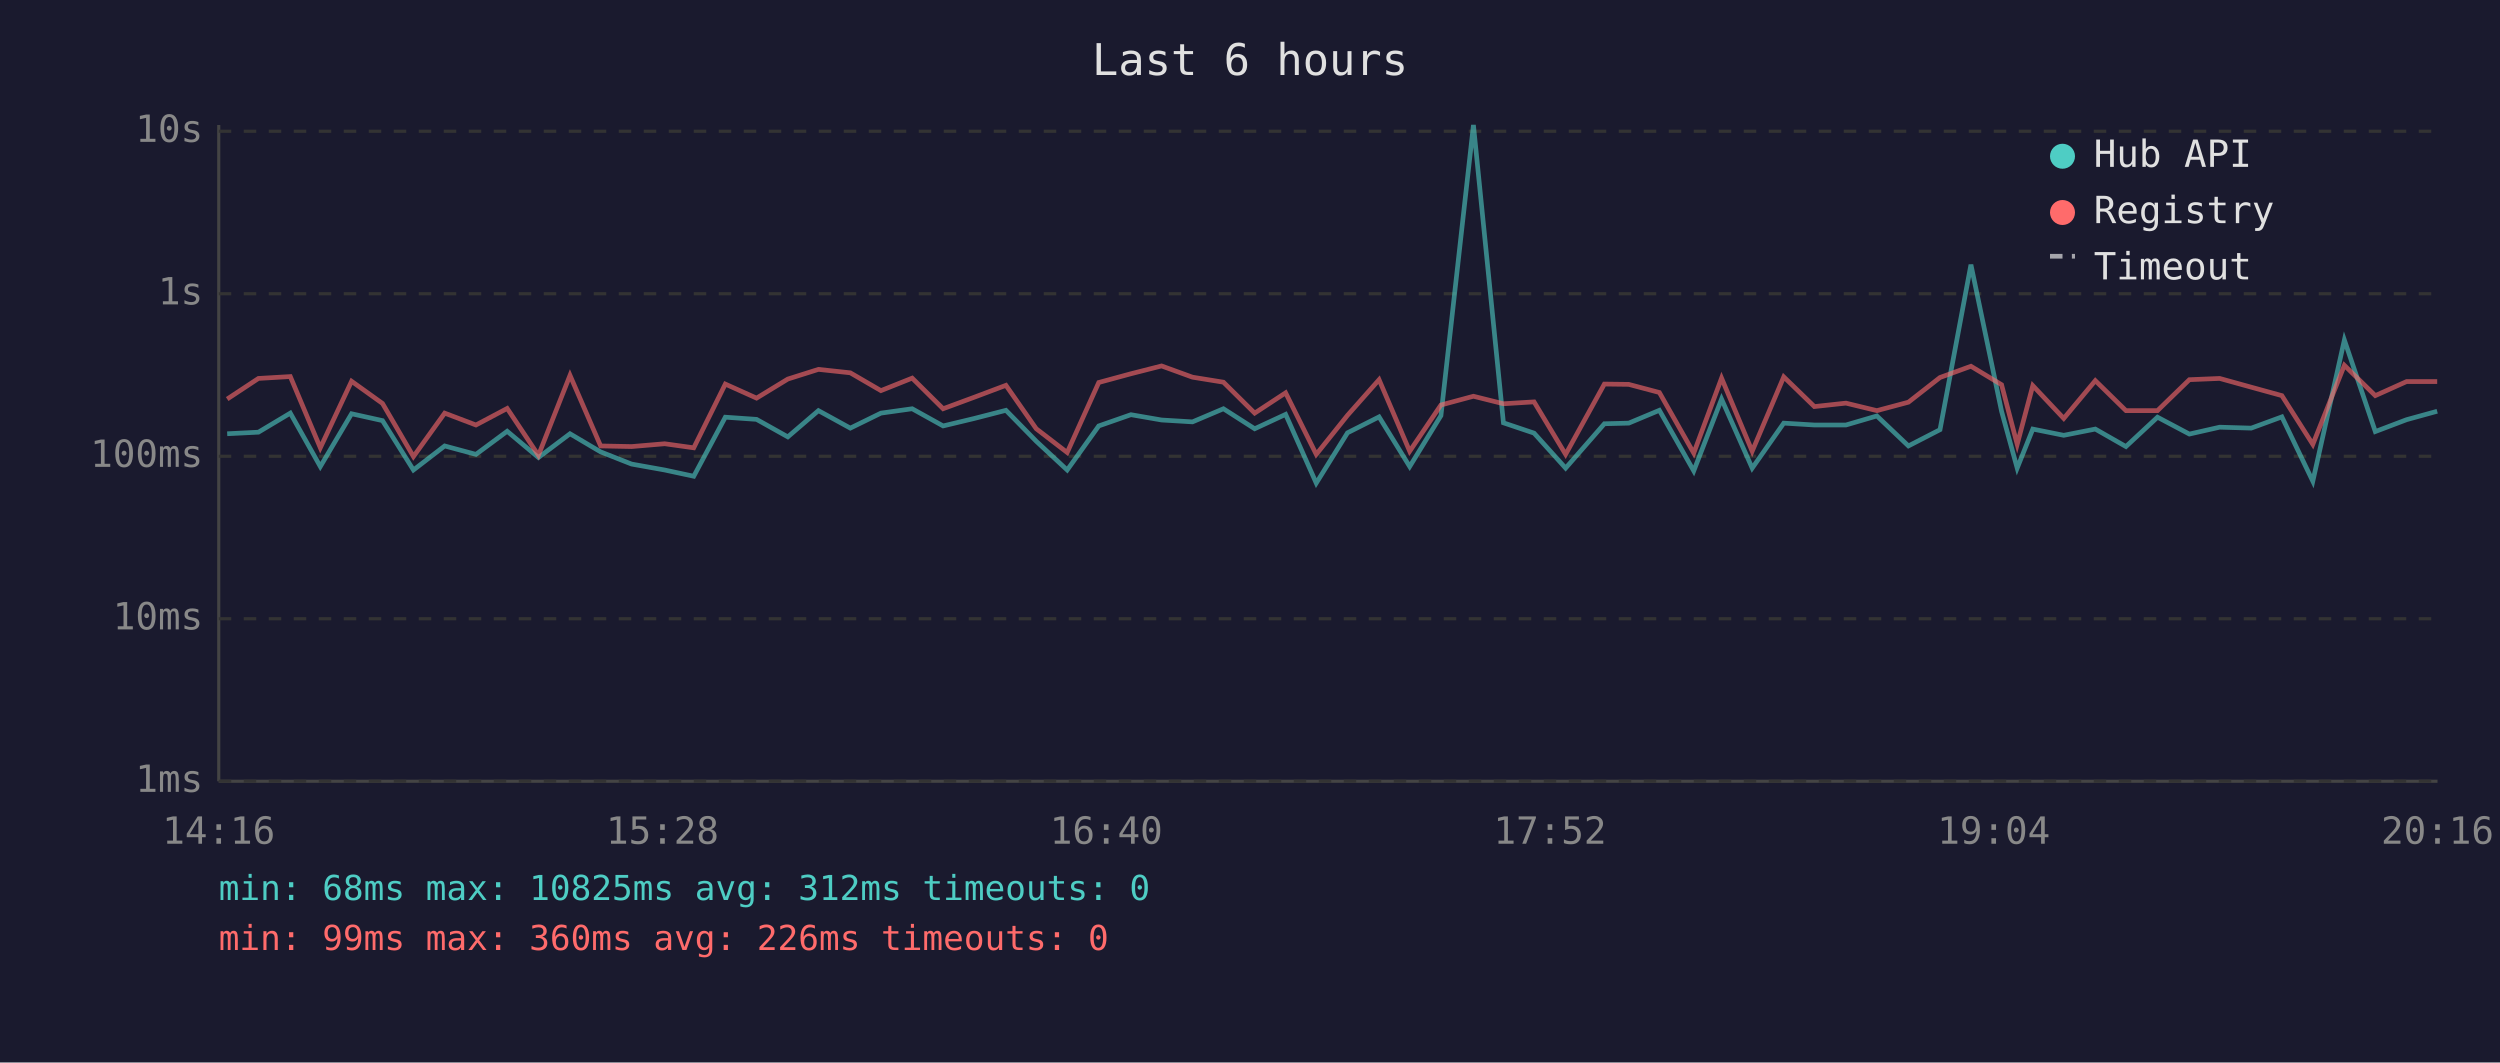
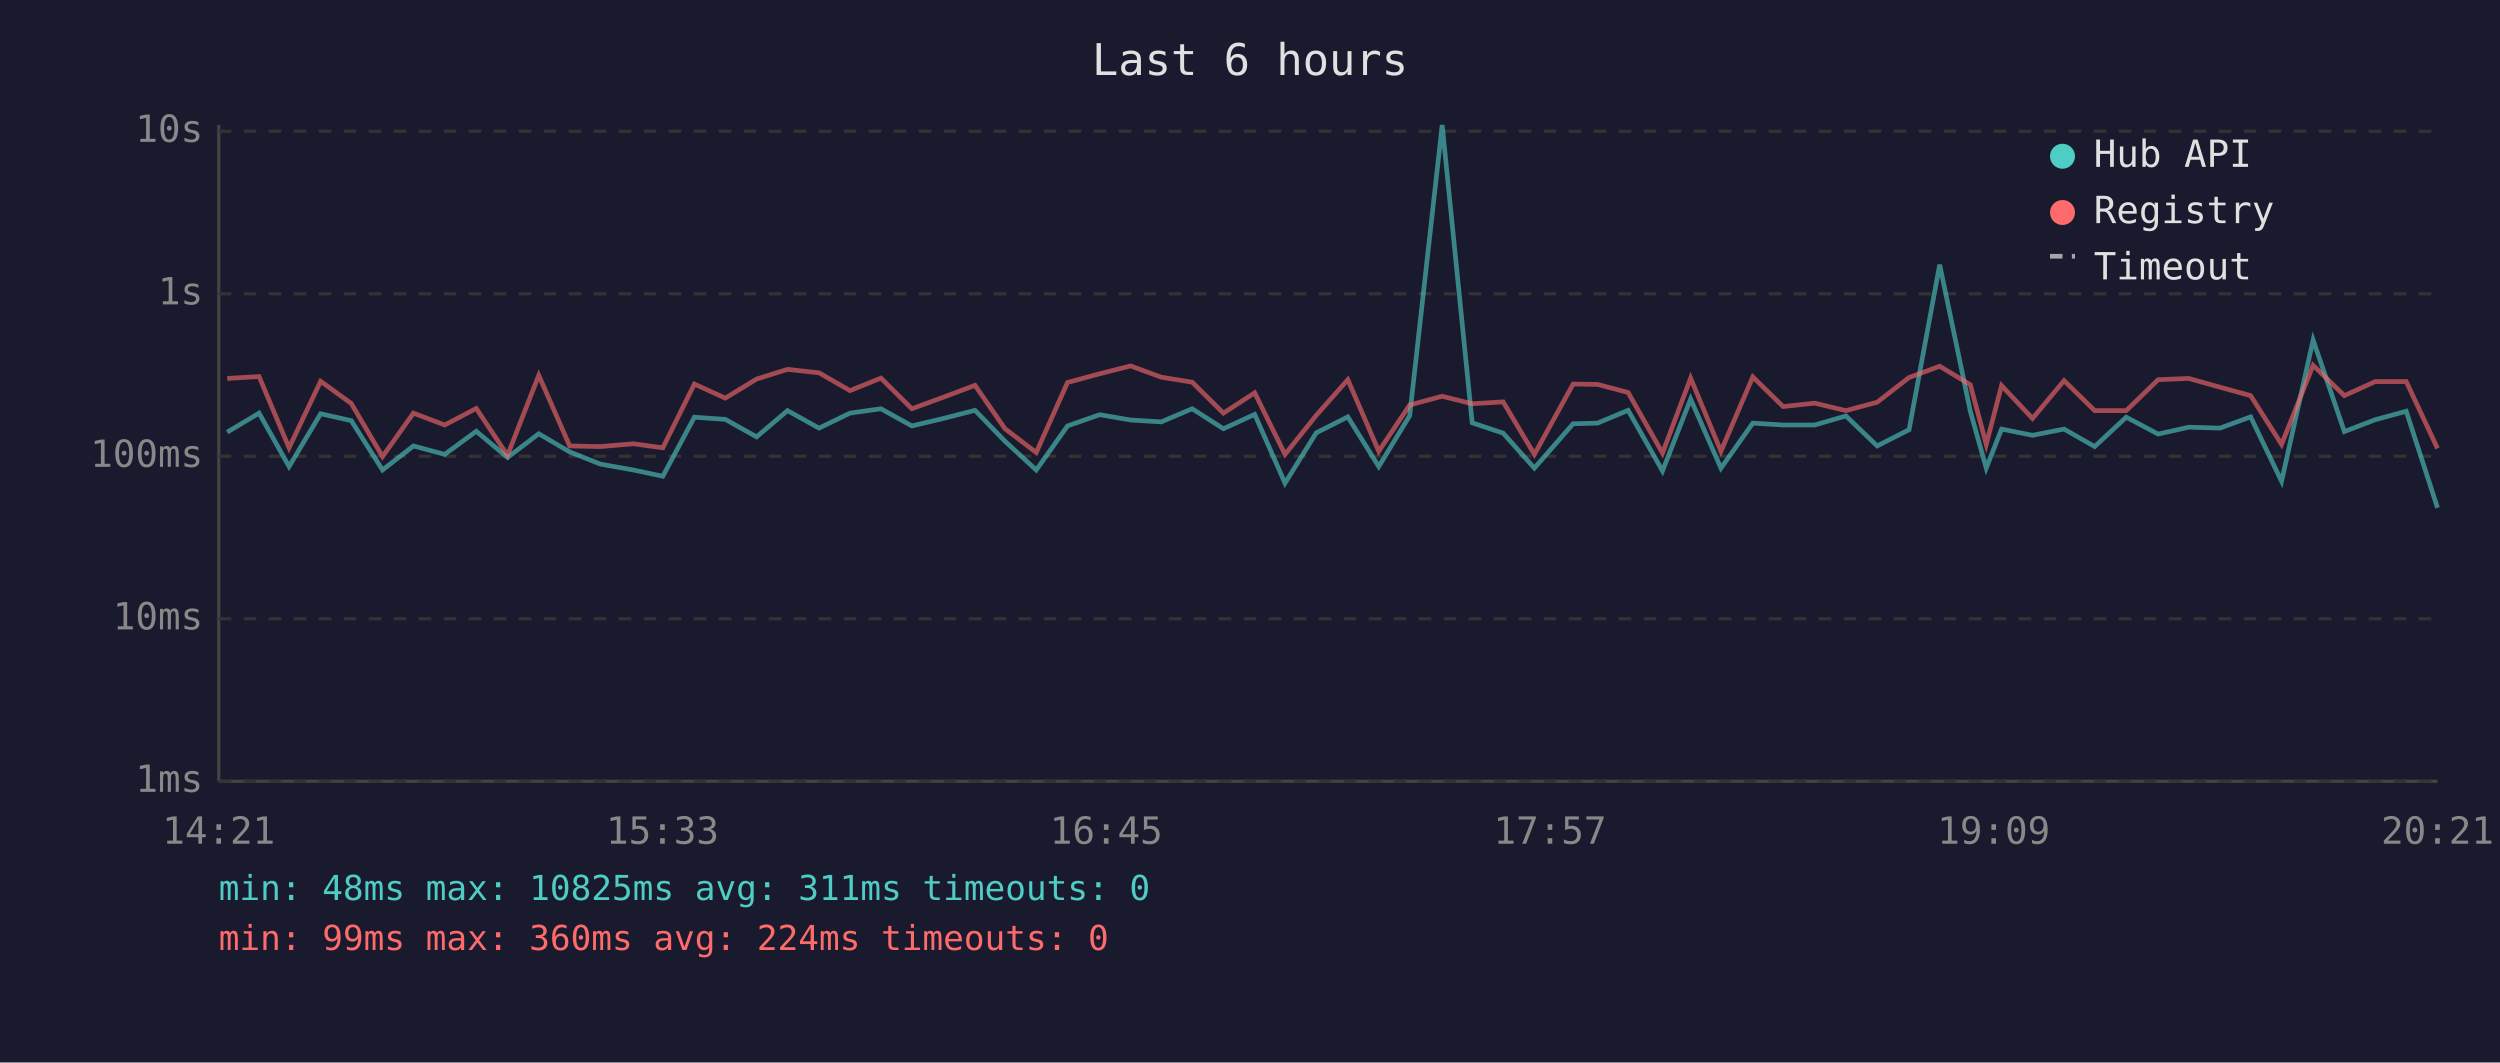
<svg xmlns="http://www.w3.org/2000/svg" viewBox="0 0 800 340" font-family="monospace" font-size="12">
  <rect width="800" height="340" fill="#1a1a2e" />
  <text x="400" y="24" fill="#e0e0e0" font-size="14" text-anchor="middle">Last 6 hours</text>
  <line x1="70" y1="40" x2="70" y2="250" stroke="#444" stroke-width="1" />
  <line x1="70" y1="250" x2="780" y2="250" stroke="#444" stroke-width="1" />
  <line x1="70" y1="250" x2="780" y2="250" stroke="#333" stroke-width="1" stroke-dasharray="4" />
  <text x="65" y="250" fill="#888" text-anchor="end" dominant-baseline="middle">1ms</text>
  <line x1="70" y1="198" x2="780" y2="198" stroke="#333" stroke-width="1" stroke-dasharray="4" />
  <text x="65" y="198" fill="#888" text-anchor="end" dominant-baseline="middle">10ms</text>
  <line x1="70" y1="146" x2="780" y2="146" stroke="#333" stroke-width="1" stroke-dasharray="4" />
  <text x="65" y="146" fill="#888" text-anchor="end" dominant-baseline="middle">100ms</text>
  <line x1="70" y1="94" x2="780" y2="94" stroke="#333" stroke-width="1" stroke-dasharray="4" />
  <text x="65" y="94" fill="#888" text-anchor="end" dominant-baseline="middle">1s</text>
  <line x1="70" y1="42" x2="780" y2="42" stroke="#333" stroke-width="1" stroke-dasharray="4" />
  <text x="65" y="42" fill="#888" text-anchor="end" dominant-baseline="middle">10s</text>
-   <text x="70" y="270" fill="#888" text-anchor="middle">14:16</text>
-   <text x="212" y="270" fill="#888" text-anchor="middle">15:28</text>
-   <text x="354" y="270" fill="#888" text-anchor="middle">16:40</text>
-   <text x="496" y="270" fill="#888" text-anchor="middle">17:52</text>
-   <text x="638" y="270" fill="#888" text-anchor="middle">19:04</text>
-   <text x="780" y="270" fill="#888" text-anchor="middle">20:16</text>
-   <polyline points="72.7,138.8 82.7,138.3 92.9,132.2 102.5,149.3 112.5,132.4 122.4,134.6 132.3,150.4 142.3,142.7 152.3,145.4 162.3,138.0 172.3,146.4 182.4,138.8 192.2,144.6 202.1,148.5 212.7,150.4 222.0,152.4 232.1,133.5 242.1,134.2 252.1,139.8 261.9,131.4 272.1,137.0 281.9,132.2 291.9,130.8 301.8,136.3 311.8,133.9 321.9,131.3 331.6,141.2 341.5,150.4 351.6,136.3 361.9,132.7 371.7,134.4 381.6,135.0 391.5,130.8 401.5,137.2 411.4,132.6 421.2,154.6 431.2,138.5 441.3,133.4 451.1,149.3 461.1,133.0 471.5,40.0 481.1,135.3 490.9,138.6 501.0,149.8 513.4,135.6 521.2,135.4 531.0,131.3 542.0,150.7 550.9,127.7 560.7,149.8 570.8,135.4 580.6,136.0 590.7,136.0 600.6,133.1 610.7,142.7 620.8,137.5 630.7,84.7 640.5,131.6 645.5,149.8 650.5,137.3 660.4,139.3 670.5,137.3 680.3,142.9 690.4,133.5 700.6,138.9 710.3,136.7 720.4,137.0 730.2,133.4 740.1,154.0 750.2,108.8 760.1,138.1 770.1,134.3 779.9,131.6" fill="none" stroke="#4ecdc4" stroke-width="1.5" opacity="0.6" />
-   <polyline points="72.7,127.7 82.7,121.1 92.9,120.5 102.5,143.3 112.5,122.0 122.4,129.1 132.3,146.1 142.3,132.2 152.3,136.0 162.3,130.7 172.3,145.7 182.4,120.1 192.2,142.7 202.1,142.9 212.7,142.0 222.0,143.3 232.1,122.9 242.1,127.4 252.1,121.3 261.9,118.2 272.1,119.3 281.9,125.0 291.9,121.0 301.8,130.8 311.8,127.1 321.9,123.3 331.6,137.2 341.5,144.8 351.6,122.4 361.9,119.6 371.7,117.1 381.6,120.7 391.5,122.3 401.5,132.2 411.4,125.7 421.2,145.4 431.2,132.9 441.3,121.5 451.1,144.4 461.1,129.6 471.5,126.8 481.1,129.2 490.9,128.6 501.0,145.4 513.4,122.9 521.2,123.0 531.0,125.6 542.0,145.0 550.9,121.0 560.7,144.4 570.8,120.6 580.6,130.1 590.7,129.0 600.6,131.4 610.7,128.7 620.8,120.8 630.7,117.2 640.5,123.1 645.5,142.2 650.5,123.4 660.4,133.9 670.5,121.8 680.3,131.4 690.4,131.4 700.6,121.5 710.3,121.1 720.4,123.9 730.2,126.6 740.1,142.2 750.2,116.9 760.1,126.6 770.1,122.1 779.9,122.1" fill="none" stroke="#ff6b6b" stroke-width="1.5" opacity="0.6" />
+   <text x="70" y="270" fill="#888" text-anchor="middle">14:21</text>
+   <text x="212" y="270" fill="#888" text-anchor="middle">15:33</text>
+   <text x="354" y="270" fill="#888" text-anchor="middle">16:45</text>
+   <text x="496" y="270" fill="#888" text-anchor="middle">17:57</text>
+   <text x="638" y="270" fill="#888" text-anchor="middle">19:09</text>
+   <text x="780" y="270" fill="#888" text-anchor="middle">20:21</text>
+   <polyline points="72.7,138.3 82.9,132.2 92.5,149.3 102.6,132.4 112.4,134.6 122.4,150.4 132.3,142.7 142.3,145.4 152.4,138.0 162.4,146.4 172.4,138.8 182.3,144.6 192.1,148.5 202.7,150.4 212.1,152.4 222.2,133.5 232.1,134.2 242.1,139.8 252.0,131.4 262.1,137.0 272.0,132.2 281.9,130.8 291.8,136.3 301.9,133.9 312.0,131.3 321.6,141.2 331.6,150.4 341.6,136.3 351.9,132.7 361.8,134.4 371.6,135.0 381.5,130.8 391.5,137.2 401.5,132.6 411.2,154.6 421.2,138.5 431.3,133.4 441.2,149.3 451.1,133.0 461.5,40.0 471.1,135.3 481.0,138.6 491.0,149.8 503.4,135.6 511.2,135.4 521.0,131.3 532.0,150.7 541.0,127.7 550.7,149.8 560.9,135.4 570.6,136.0 580.7,136.0 590.7,133.1 600.7,142.7 610.9,137.5 620.7,84.7 630.5,131.6 635.6,149.8 640.5,137.3 650.4,139.3 660.5,137.3 670.3,142.9 680.4,133.5 690.6,138.9 700.4,136.7 710.4,137.0 720.2,133.4 730.1,154.0 740.2,108.8 750.2,138.1 760.1,134.3 770.0,131.6 780.0,162.5" fill="none" stroke="#4ecdc4" stroke-width="1.5" opacity="0.6" />
+   <polyline points="72.7,121.1 82.9,120.5 92.5,143.3 102.6,122.0 112.4,129.1 122.4,146.1 132.3,132.2 142.3,136.0 152.4,130.7 162.4,145.7 172.4,120.1 182.3,142.7 192.1,142.9 202.7,142.0 212.1,143.3 222.2,122.9 232.1,127.4 242.1,121.3 252.0,118.2 262.1,119.3 272.0,125.0 281.9,121.0 291.8,130.8 301.9,127.1 312.0,123.3 321.6,137.2 331.6,144.8 341.6,122.4 351.9,119.6 361.8,117.1 371.6,120.7 381.5,122.3 391.5,132.2 401.5,125.7 411.2,145.4 421.2,132.9 431.3,121.5 441.2,144.4 451.1,129.6 461.5,126.8 471.1,129.2 481.0,128.6 491.0,145.4 503.4,122.9 511.2,123.0 521.0,125.6 532.0,145.0 541.0,121.0 550.7,144.4 560.9,120.6 570.6,130.1 580.7,129.0 590.7,131.4 600.7,128.7 610.9,120.8 620.7,117.2 630.5,123.1 635.6,142.2 640.5,123.4 650.4,133.9 660.5,121.8 670.3,131.4 680.4,131.4 690.6,121.5 700.4,121.1 710.4,123.9 720.2,126.6 730.1,142.2 740.2,116.9 750.2,126.6 760.1,122.1 770.0,122.1 780.0,143.5" fill="none" stroke="#ff6b6b" stroke-width="1.5" opacity="0.6" />
  <circle cx="660" cy="50" r="4" fill="#4ecdc4" />
  <text x="670" y="50" fill="#e0e0e0" dominant-baseline="middle">Hub API</text>
  <circle cx="660" cy="68" r="4" fill="#ff6b6b" />
  <text x="670" y="68" fill="#e0e0e0" dominant-baseline="middle">Registry</text>
  <line x1="656" y1="82" x2="664" y2="82" stroke="#e0e0e0" stroke-width="1.5" stroke-dasharray="4,3" opacity="0.7" />
  <text x="670" y="86" fill="#e0e0e0" dominant-baseline="middle">Timeout</text>
-   <text x="70" y="288" fill="#4ecdc4" font-size="11">min: 68ms  max: 10825ms  avg: 312ms  timeouts: 0</text>
-   <text x="70" y="304" fill="#ff6b6b" font-size="11">min: 99ms  max: 360ms  avg: 226ms  timeouts: 0</text>
+   <text x="70" y="288" fill="#4ecdc4" font-size="11">min: 48ms  max: 10825ms  avg: 311ms  timeouts: 0</text>
+   <text x="70" y="304" fill="#ff6b6b" font-size="11">min: 99ms  max: 360ms  avg: 224ms  timeouts: 0</text>
</svg>
